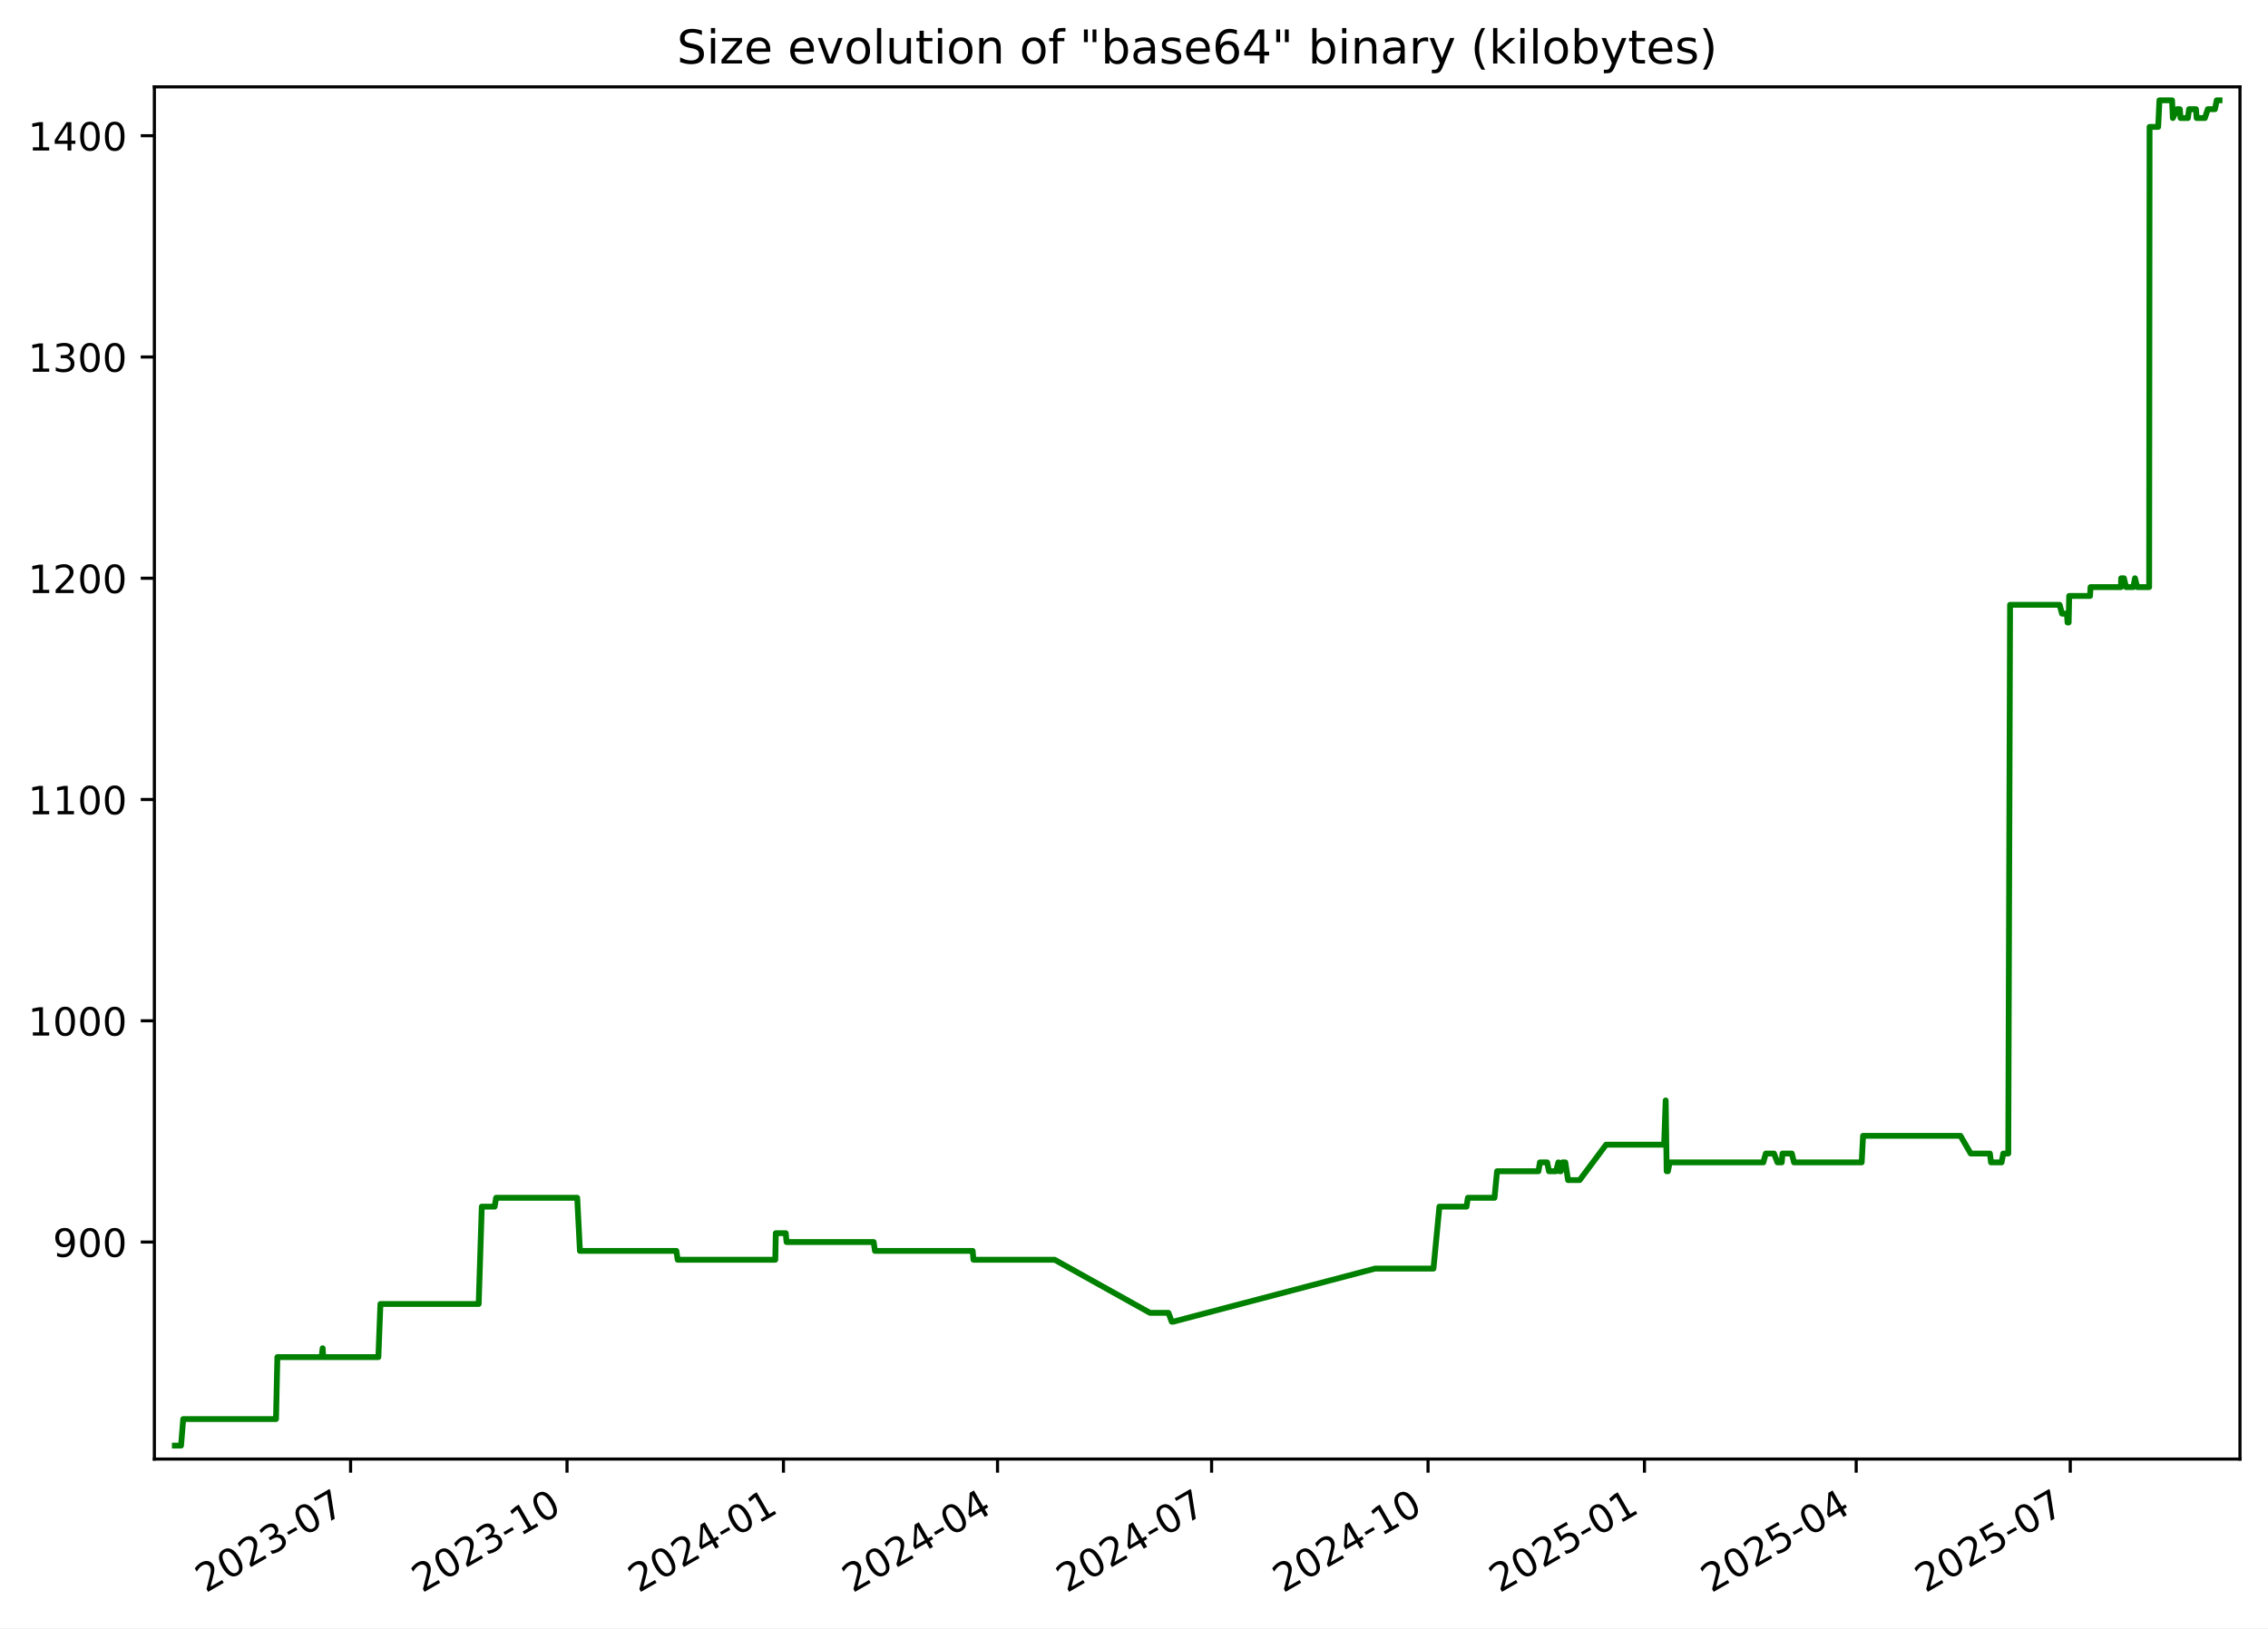
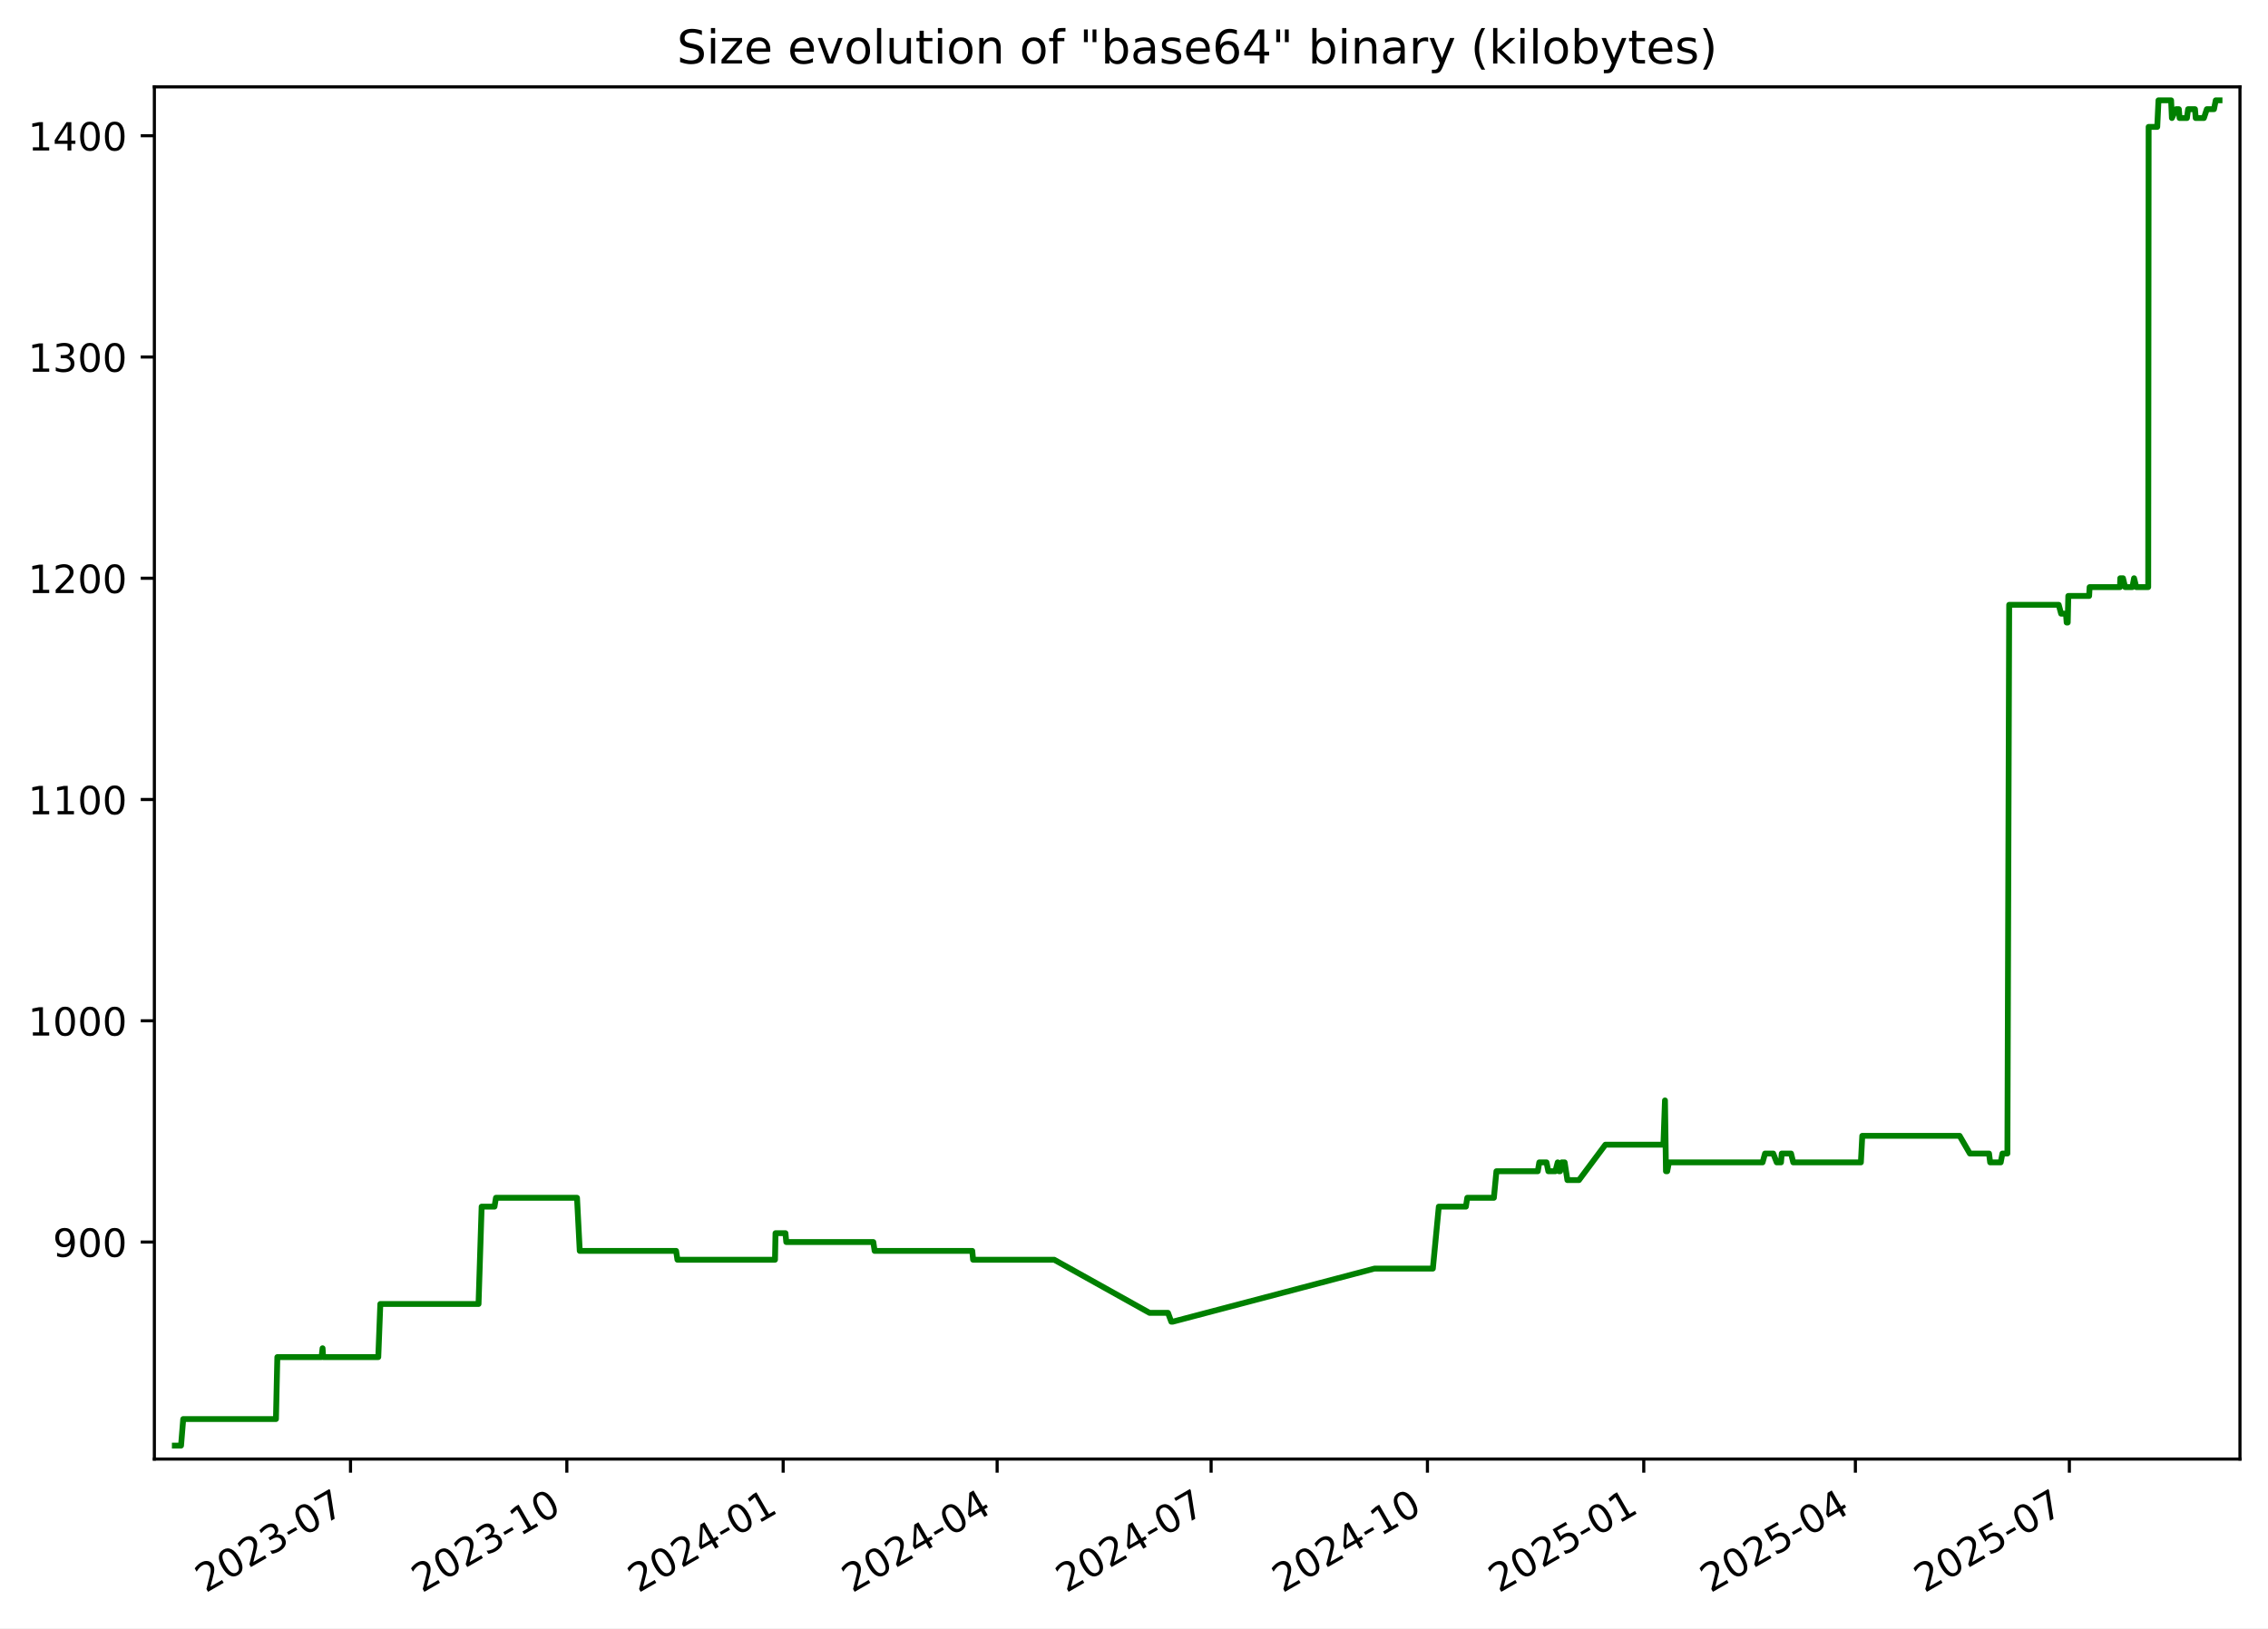
<svg xmlns="http://www.w3.org/2000/svg" xmlns:xlink="http://www.w3.org/1999/xlink" width="582.53pt" height="418.303pt" viewBox="0 0 582.53 418.303" version="1.1">
  <defs>
    <style type="text/css">*{stroke-linejoin: round; stroke-linecap: butt}</style>
  </defs>
  <g id="figure_1">
    <g id="patch_1">
      <path d="M -0 418.303  L 582.53 418.303  L 582.53 0  L -0 0  z " style="fill: #ffffff" />
    </g>
    <g id="axes_1">
      <g id="patch_2">
        <path d="M 39.65 374.83  L 575.33 374.83  L 575.33 22.318  L 39.65 22.318  z " style="fill: #ffffff" />
      </g>
      <g id="matplotlib.axis_1">
        <g id="xtick_1">
          <g id="line2d_1">
            <defs>
-               <path id="m4a872cea35" d="M 0 0  L 0 3.5  " style="stroke: #000000; stroke-width: 0.8" />
+               <path id="m2e8bf96d2a" d="M 0 0  L 0 3.5  " style="stroke: #000000; stroke-width: 0.8" />
            </defs>
            <g>
-               <use xlink:href="#m4a872cea35" x="90.05" y="374.83" style="stroke: #000000; stroke-width: 0.8" />
+               <use xlink:href="#m2e8bf96d2a" x="90.029" y="374.83" style="stroke: #000000; stroke-width: 0.8" />
            </g>
          </g>
          <g id="text_1">
-             <g transform="translate(52.82531 409.302) rotate(-30) scale(0.1 -0.1)">
+             <g transform="translate(52.80379 409.302) rotate(-30) scale(0.1 -0.1)">
              <defs>
                <path id="DejaVuSans-32" d="M 1228 531  L 3431 531  L 3431 0  L 469 0  L 469 531  Q 828 903 1448 1529  Q 2069 2156 2228 2338  Q 2531 2678 2651 2914  Q 2772 3150 2772 3378  Q 2772 3750 2511 3984  Q 2250 4219 1831 4219  Q 1534 4219 1204 4116  Q 875 4013 500 3803  L 500 4441  Q 881 4594 1212 4672  Q 1544 4750 1819 4750  Q 2544 4750 2975 4387  Q 3406 4025 3406 3419  Q 3406 3131 3298 2873  Q 3191 2616 2906 2266  Q 2828 2175 2409 1742  Q 1991 1309 1228 531  z " transform="scale(0.015625)" />
                <path id="DejaVuSans-30" d="M 2034 4250  Q 1547 4250 1301 3770  Q 1056 3291 1056 2328  Q 1056 1369 1301 889  Q 1547 409 2034 409  Q 2525 409 2770 889  Q 3016 1369 3016 2328  Q 3016 3291 2770 3770  Q 2525 4250 2034 4250  z M 2034 4750  Q 2819 4750 3233 4129  Q 3647 3509 3647 2328  Q 3647 1150 3233 529  Q 2819 -91 2034 -91  Q 1250 -91 836 529  Q 422 1150 422 2328  Q 422 3509 836 4129  Q 1250 4750 2034 4750  z " transform="scale(0.015625)" />
                <path id="DejaVuSans-33" d="M 2597 2516  Q 3050 2419 3304 2112  Q 3559 1806 3559 1356  Q 3559 666 3084 287  Q 2609 -91 1734 -91  Q 1441 -91 1130 -33  Q 819 25 488 141  L 488 750  Q 750 597 1062 519  Q 1375 441 1716 441  Q 2309 441 2620 675  Q 2931 909 2931 1356  Q 2931 1769 2642 2001  Q 2353 2234 1838 2234  L 1294 2234  L 1294 2753  L 1863 2753  Q 2328 2753 2575 2939  Q 2822 3125 2822 3475  Q 2822 3834 2567 4026  Q 2313 4219 1838 4219  Q 1578 4219 1281 4162  Q 984 4106 628 3988  L 628 4550  Q 988 4650 1302 4700  Q 1616 4750 1894 4750  Q 2613 4750 3031 4423  Q 3450 4097 3450 3541  Q 3450 3153 3228 2886  Q 3006 2619 2597 2516  z " transform="scale(0.015625)" />
                <path id="DejaVuSans-2d" d="M 313 2009  L 1997 2009  L 1997 1497  L 313 1497  L 313 2009  z " transform="scale(0.015625)" />
                <path id="DejaVuSans-37" d="M 525 4666  L 3525 4666  L 3525 4397  L 1831 0  L 1172 0  L 2766 4134  L 525 4134  L 525 4666  z " transform="scale(0.015625)" />
              </defs>
              <use xlink:href="#DejaVuSans-32" />
              <use xlink:href="#DejaVuSans-30" x="63.623" />
              <use xlink:href="#DejaVuSans-32" x="127.246" />
              <use xlink:href="#DejaVuSans-33" x="190.869" />
              <use xlink:href="#DejaVuSans-2d" x="254.492" />
              <use xlink:href="#DejaVuSans-30" x="290.576" />
              <use xlink:href="#DejaVuSans-37" x="354.199" />
            </g>
          </g>
        </g>
        <g id="xtick_2">
          <g id="line2d_2">
            <g>
-               <use xlink:href="#m4a872cea35" x="145.639" y="374.83" style="stroke: #000000; stroke-width: 0.8" />
+               <use xlink:href="#m2e8bf96d2a" x="145.591" y="374.83" style="stroke: #000000; stroke-width: 0.8" />
            </g>
          </g>
          <g id="text_2">
-             <g transform="translate(108.4144 409.302) rotate(-30) scale(0.1 -0.1)">
+             <g transform="translate(108.3664 409.302) rotate(-30) scale(0.1 -0.1)">
              <defs>
                <path id="DejaVuSans-31" d="M 794 531  L 1825 531  L 1825 4091  L 703 3866  L 703 4441  L 1819 4666  L 2450 4666  L 2450 531  L 3481 531  L 3481 0  L 794 0  L 794 531  z " transform="scale(0.015625)" />
              </defs>
              <use xlink:href="#DejaVuSans-32" />
              <use xlink:href="#DejaVuSans-30" x="63.623" />
              <use xlink:href="#DejaVuSans-32" x="127.246" />
              <use xlink:href="#DejaVuSans-33" x="190.869" />
              <use xlink:href="#DejaVuSans-2d" x="254.492" />
              <use xlink:href="#DejaVuSans-31" x="290.576" />
              <use xlink:href="#DejaVuSans-30" x="354.199" />
            </g>
          </g>
        </g>
        <g id="xtick_3">
          <g id="line2d_3">
            <g>
-               <use xlink:href="#m4a872cea35" x="201.228" y="374.83" style="stroke: #000000; stroke-width: 0.8" />
+               <use xlink:href="#m2e8bf96d2a" x="201.154" y="374.83" style="stroke: #000000; stroke-width: 0.8" />
            </g>
          </g>
          <g id="text_3">
-             <g transform="translate(164.0035 409.302) rotate(-30) scale(0.1 -0.1)">
+             <g transform="translate(163.929 409.302) rotate(-30) scale(0.1 -0.1)">
              <defs>
                <path id="DejaVuSans-34" d="M 2419 4116  L 825 1625  L 2419 1625  L 2419 4116  z M 2253 4666  L 3047 4666  L 3047 1625  L 3713 1625  L 3713 1100  L 3047 1100  L 3047 0  L 2419 0  L 2419 1100  L 313 1100  L 313 1709  L 2253 4666  z " transform="scale(0.015625)" />
              </defs>
              <use xlink:href="#DejaVuSans-32" />
              <use xlink:href="#DejaVuSans-30" x="63.623" />
              <use xlink:href="#DejaVuSans-32" x="127.246" />
              <use xlink:href="#DejaVuSans-34" x="190.869" />
              <use xlink:href="#DejaVuSans-2d" x="254.492" />
              <use xlink:href="#DejaVuSans-30" x="290.576" />
              <use xlink:href="#DejaVuSans-31" x="354.199" />
            </g>
          </g>
        </g>
        <g id="xtick_4">
          <g id="line2d_4">
            <g>
-               <use xlink:href="#m4a872cea35" x="256.213" y="374.83" style="stroke: #000000; stroke-width: 0.8" />
+               <use xlink:href="#m2e8bf96d2a" x="256.112" y="374.83" style="stroke: #000000; stroke-width: 0.8" />
            </g>
          </g>
          <g id="text_4">
-             <g transform="translate(218.9884 409.302) rotate(-30) scale(0.1 -0.1)">
+             <g transform="translate(218.8877 409.302) rotate(-30) scale(0.1 -0.1)">
              <use xlink:href="#DejaVuSans-32" />
              <use xlink:href="#DejaVuSans-30" x="63.623" />
              <use xlink:href="#DejaVuSans-32" x="127.246" />
              <use xlink:href="#DejaVuSans-34" x="190.869" />
              <use xlink:href="#DejaVuSans-2d" x="254.492" />
              <use xlink:href="#DejaVuSans-30" x="290.576" />
              <use xlink:href="#DejaVuSans-34" x="354.199" />
            </g>
          </g>
        </g>
        <g id="xtick_5">
          <g id="line2d_5">
            <g>
-               <use xlink:href="#m4a872cea35" x="311.198" y="374.83" style="stroke: #000000; stroke-width: 0.8" />
+               <use xlink:href="#m2e8bf96d2a" x="311.071" y="374.83" style="stroke: #000000; stroke-width: 0.8" />
            </g>
          </g>
          <g id="text_5">
-             <g transform="translate(273.9733 409.302) rotate(-30) scale(0.1 -0.1)">
+             <g transform="translate(273.8463 409.302) rotate(-30) scale(0.1 -0.1)">
              <use xlink:href="#DejaVuSans-32" />
              <use xlink:href="#DejaVuSans-30" x="63.623" />
              <use xlink:href="#DejaVuSans-32" x="127.246" />
              <use xlink:href="#DejaVuSans-34" x="190.869" />
              <use xlink:href="#DejaVuSans-2d" x="254.492" />
              <use xlink:href="#DejaVuSans-30" x="290.576" />
              <use xlink:href="#DejaVuSans-37" x="354.199" />
            </g>
          </g>
        </g>
        <g id="xtick_6">
          <g id="line2d_6">
            <g>
-               <use xlink:href="#m4a872cea35" x="366.787" y="374.83" style="stroke: #000000; stroke-width: 0.8" />
+               <use xlink:href="#m2e8bf96d2a" x="366.634" y="374.83" style="stroke: #000000; stroke-width: 0.8" />
            </g>
          </g>
          <g id="text_6">
-             <g transform="translate(329.5624 409.302) rotate(-30) scale(0.1 -0.1)">
+             <g transform="translate(329.4089 409.302) rotate(-30) scale(0.1 -0.1)">
              <use xlink:href="#DejaVuSans-32" />
              <use xlink:href="#DejaVuSans-30" x="63.623" />
              <use xlink:href="#DejaVuSans-32" x="127.246" />
              <use xlink:href="#DejaVuSans-34" x="190.869" />
              <use xlink:href="#DejaVuSans-2d" x="254.492" />
              <use xlink:href="#DejaVuSans-31" x="290.576" />
              <use xlink:href="#DejaVuSans-30" x="354.199" />
            </g>
          </g>
        </g>
        <g id="xtick_7">
          <g id="line2d_7">
            <g>
-               <use xlink:href="#m4a872cea35" x="422.376" y="374.83" style="stroke: #000000; stroke-width: 0.8" />
+               <use xlink:href="#m2e8bf96d2a" x="422.196" y="374.83" style="stroke: #000000; stroke-width: 0.8" />
            </g>
          </g>
          <g id="text_7">
-             <g transform="translate(385.1515 409.302) rotate(-30) scale(0.1 -0.1)">
+             <g transform="translate(384.9715 409.302) rotate(-30) scale(0.1 -0.1)">
              <defs>
                <path id="DejaVuSans-35" d="M 691 4666  L 3169 4666  L 3169 4134  L 1269 4134  L 1269 2991  Q 1406 3038 1543 3061  Q 1681 3084 1819 3084  Q 2600 3084 3056 2656  Q 3513 2228 3513 1497  Q 3513 744 3044 326  Q 2575 -91 1722 -91  Q 1428 -91 1123 -41  Q 819 9 494 109  L 494 744  Q 775 591 1075 516  Q 1375 441 1709 441  Q 2250 441 2565 725  Q 2881 1009 2881 1497  Q 2881 1984 2565 2268  Q 2250 2553 1709 2553  Q 1456 2553 1204 2497  Q 953 2441 691 2322  L 691 4666  z " transform="scale(0.015625)" />
              </defs>
              <use xlink:href="#DejaVuSans-32" />
              <use xlink:href="#DejaVuSans-30" x="63.623" />
              <use xlink:href="#DejaVuSans-32" x="127.246" />
              <use xlink:href="#DejaVuSans-35" x="190.869" />
              <use xlink:href="#DejaVuSans-2d" x="254.492" />
              <use xlink:href="#DejaVuSans-30" x="290.576" />
              <use xlink:href="#DejaVuSans-31" x="354.199" />
            </g>
          </g>
        </g>
        <g id="xtick_8">
          <g id="line2d_8">
            <g>
-               <use xlink:href="#m4a872cea35" x="476.757" y="374.83" style="stroke: #000000; stroke-width: 0.8" />
+               <use xlink:href="#m2e8bf96d2a" x="476.551" y="374.83" style="stroke: #000000; stroke-width: 0.8" />
            </g>
          </g>
          <g id="text_8">
-             <g transform="translate(439.5321 409.302) rotate(-30) scale(0.1 -0.1)">
+             <g transform="translate(439.3262 409.302) rotate(-30) scale(0.1 -0.1)">
              <use xlink:href="#DejaVuSans-32" />
              <use xlink:href="#DejaVuSans-30" x="63.623" />
              <use xlink:href="#DejaVuSans-32" x="127.246" />
              <use xlink:href="#DejaVuSans-35" x="190.869" />
              <use xlink:href="#DejaVuSans-2d" x="254.492" />
              <use xlink:href="#DejaVuSans-30" x="290.576" />
              <use xlink:href="#DejaVuSans-34" x="354.199" />
            </g>
          </g>
        </g>
        <g id="xtick_9">
          <g id="line2d_9">
            <g>
-               <use xlink:href="#m4a872cea35" x="531.742" y="374.83" style="stroke: #000000; stroke-width: 0.8" />
+               <use xlink:href="#m2e8bf96d2a" x="531.51" y="374.83" style="stroke: #000000; stroke-width: 0.8" />
            </g>
          </g>
          <g id="text_9">
-             <g transform="translate(494.517 409.302) rotate(-30) scale(0.1 -0.1)">
+             <g transform="translate(494.2849 409.302) rotate(-30) scale(0.1 -0.1)">
              <use xlink:href="#DejaVuSans-32" />
              <use xlink:href="#DejaVuSans-30" x="63.623" />
              <use xlink:href="#DejaVuSans-32" x="127.246" />
              <use xlink:href="#DejaVuSans-35" x="190.869" />
              <use xlink:href="#DejaVuSans-2d" x="254.492" />
              <use xlink:href="#DejaVuSans-30" x="290.576" />
              <use xlink:href="#DejaVuSans-37" x="354.199" />
            </g>
          </g>
        </g>
      </g>
      <g id="matplotlib.axis_2">
        <g id="ytick_1">
          <g id="line2d_10">
            <defs>
-               <path id="m829045a0bd" d="M 0 0  L -3.5 0  " style="stroke: #000000; stroke-width: 0.8" />
+               <path id="mb321a6b1e8" d="M 0 0  L -3.5 0  " style="stroke: #000000; stroke-width: 0.8" />
            </defs>
            <g>
-               <use xlink:href="#m829045a0bd" x="39.65" y="319.079" style="stroke: #000000; stroke-width: 0.8" />
+               <use xlink:href="#mb321a6b1e8" x="39.65" y="319.079" style="stroke: #000000; stroke-width: 0.8" />
            </g>
          </g>
          <g id="text_10">
            <g transform="translate(13.5625 322.8786) scale(0.1 -0.1)">
              <defs>
                <path id="DejaVuSans-39" d="M 703 97  L 703 672  Q 941 559 1184 500  Q 1428 441 1663 441  Q 2288 441 2617 861  Q 2947 1281 2994 2138  Q 2813 1869 2534 1725  Q 2256 1581 1919 1581  Q 1219 1581 811 2004  Q 403 2428 403 3163  Q 403 3881 828 4315  Q 1253 4750 1959 4750  Q 2769 4750 3195 4129  Q 3622 3509 3622 2328  Q 3622 1225 3098 567  Q 2575 -91 1691 -91  Q 1453 -91 1209 -44  Q 966 3 703 97  z M 1959 2075  Q 2384 2075 2632 2365  Q 2881 2656 2881 3163  Q 2881 3666 2632 3958  Q 2384 4250 1959 4250  Q 1534 4250 1286 3958  Q 1038 3666 1038 3163  Q 1038 2656 1286 2365  Q 1534 2075 1959 2075  z " transform="scale(0.015625)" />
              </defs>
              <use xlink:href="#DejaVuSans-39" />
              <use xlink:href="#DejaVuSans-30" x="63.623" />
              <use xlink:href="#DejaVuSans-30" x="127.246" />
            </g>
          </g>
        </g>
        <g id="ytick_2">
          <g id="line2d_11">
            <g>
-               <use xlink:href="#m829045a0bd" x="39.65" y="262.237" style="stroke: #000000; stroke-width: 0.8" />
+               <use xlink:href="#mb321a6b1e8" x="39.65" y="262.237" style="stroke: #000000; stroke-width: 0.8" />
            </g>
          </g>
          <g id="text_11">
            <g transform="translate(7.2 266.0365) scale(0.1 -0.1)">
              <use xlink:href="#DejaVuSans-31" />
              <use xlink:href="#DejaVuSans-30" x="63.623" />
              <use xlink:href="#DejaVuSans-30" x="127.246" />
              <use xlink:href="#DejaVuSans-30" x="190.869" />
            </g>
          </g>
        </g>
        <g id="ytick_3">
          <g id="line2d_12">
            <g>
-               <use xlink:href="#m829045a0bd" x="39.65" y="205.395" style="stroke: #000000; stroke-width: 0.8" />
+               <use xlink:href="#mb321a6b1e8" x="39.65" y="205.395" style="stroke: #000000; stroke-width: 0.8" />
            </g>
          </g>
          <g id="text_12">
            <g transform="translate(7.2 209.1944) scale(0.1 -0.1)">
              <use xlink:href="#DejaVuSans-31" />
              <use xlink:href="#DejaVuSans-31" x="63.623" />
              <use xlink:href="#DejaVuSans-30" x="127.246" />
              <use xlink:href="#DejaVuSans-30" x="190.869" />
            </g>
          </g>
        </g>
        <g id="ytick_4">
          <g id="line2d_13">
            <g>
-               <use xlink:href="#m829045a0bd" x="39.65" y="148.553" style="stroke: #000000; stroke-width: 0.8" />
+               <use xlink:href="#mb321a6b1e8" x="39.65" y="148.553" style="stroke: #000000; stroke-width: 0.8" />
            </g>
          </g>
          <g id="text_13">
            <g transform="translate(7.2 152.3523) scale(0.1 -0.1)">
              <use xlink:href="#DejaVuSans-31" />
              <use xlink:href="#DejaVuSans-32" x="63.623" />
              <use xlink:href="#DejaVuSans-30" x="127.246" />
              <use xlink:href="#DejaVuSans-30" x="190.869" />
            </g>
          </g>
        </g>
        <g id="ytick_5">
          <g id="line2d_14">
            <g>
-               <use xlink:href="#m829045a0bd" x="39.65" y="91.711" style="stroke: #000000; stroke-width: 0.8" />
+               <use xlink:href="#mb321a6b1e8" x="39.65" y="91.711" style="stroke: #000000; stroke-width: 0.8" />
            </g>
          </g>
          <g id="text_14">
            <g transform="translate(7.2 95.51019) scale(0.1 -0.1)">
              <use xlink:href="#DejaVuSans-31" />
              <use xlink:href="#DejaVuSans-33" x="63.623" />
              <use xlink:href="#DejaVuSans-30" x="127.246" />
              <use xlink:href="#DejaVuSans-30" x="190.869" />
            </g>
          </g>
        </g>
        <g id="ytick_6">
          <g id="line2d_15">
            <g>
-               <use xlink:href="#m829045a0bd" x="39.65" y="34.869" style="stroke: #000000; stroke-width: 0.8" />
+               <use xlink:href="#mb321a6b1e8" x="39.65" y="34.869" style="stroke: #000000; stroke-width: 0.8" />
            </g>
          </g>
          <g id="text_15">
            <g transform="translate(7.2 38.66808) scale(0.1 -0.1)">
              <use xlink:href="#DejaVuSans-31" />
              <use xlink:href="#DejaVuSans-34" x="63.623" />
              <use xlink:href="#DejaVuSans-30" x="127.246" />
              <use xlink:href="#DejaVuSans-30" x="190.869" />
            </g>
          </g>
        </g>
      </g>
      <g id="line2d_16">
-         <path d="M 44.902 371.374  L 46.501 371.374  L 47.061 364.553  L 70.892 364.553  L 71.245 348.637  L 82.613 348.637  L 82.87 346.364  L 83.023 348.637  L 97.186 348.637  L 97.712 334.995  L 122.949 334.995  L 123.745 309.985  L 127.047 309.985  L 127.425 307.711  L 148.256 307.711  L 148.956 321.353  L 173.717 321.353  L 174.063 323.627  L 199.132 323.627  L 199.262 316.806  L 201.818 316.806  L 202.027 319.079  L 224.392 319.079  L 224.731 321.353  L 249.82 321.353  L 250.035 323.627  L 270.885 323.627  L 295.374 337.269  L 300.114 337.269  L 300.965 339.543  L 301.333 339.543  L 353.183 325.9  L 368.18 325.9  L 369.709 309.985  L 376.67 309.985  L 377.022 307.711  L 383.862 307.711  L 384.515 300.89  L 395.143 300.89  L 395.531 298.616  L 397.386 298.616  L 397.852 300.89  L 399.665 300.89  L 400.261 298.616  L 400.603 300.89  L 400.885 300.89  L 401.287 298.616  L 402.045 298.616  L 402.754 303.164  L 405.729 303.164  L 412.516 294.069  L 427.425 294.069  L 427.828 282.7  L 428.081 300.89  L 428.402 300.89  L 428.848 298.616  L 452.907 298.616  L 453.542 296.343  L 455.647 296.343  L 456.54 298.616  L 457.641 298.616  L 457.831 296.343  L 460.224 296.343  L 460.792 298.616  L 478.17 298.616  L 478.526 291.795  L 503.538 291.795  L 506.178 296.343  L 511.101 296.343  L 511.391 298.616  L 514.101 298.616  L 514.538 296.343  L 515.821 296.343  L 516.28 155.374  L 529.006 155.374  L 529.623 157.648  L 530.877 157.648  L 531.045 159.921  L 531.326 159.921  L 531.468 153.1  L 536.824 153.1  L 536.945 150.827  L 544.763 150.827  L 544.82 148.553  L 545.525 148.553  L 546.067 150.827  L 547.94 150.827  L 548.367 148.553  L 548.937 150.827  L 552.006 150.827  L 552.114 32.595  L 554.326 32.595  L 554.645 25.774  L 557.887 25.774  L 558.093 30.321  L 559.173 28.048  L 559.876 28.048  L 560.062 30.321  L 561.953 30.321  L 562.253 28.048  L 564.023 28.048  L 564.209 30.321  L 566.318 30.321  L 567.072 28.048  L 568.904 28.048  L 569.361 25.774  L 570.078 25.774  L 570.078 25.774  " clip-path="url(#pa0d167bb8d)" style="fill: none; stroke: #008000; stroke-width: 1.5; stroke-linecap: square" />
+         <path d="M 44.902 371.374  L 46.501 371.374  L 47.06 364.553  L 70.879 364.553  L 71.233 348.637  L 82.595 348.637  L 82.852 346.364  L 83.004 348.637  L 97.161 348.637  L 97.687 334.995  L 122.912 334.995  L 123.708 309.985  L 127.008 309.985  L 127.386 307.711  L 148.206 307.711  L 148.907 321.353  L 173.656 321.353  L 174.001 323.627  L 199.058 323.627  L 199.188 316.806  L 201.743 316.806  L 201.952 319.079  L 224.306 319.079  L 224.645 321.353  L 249.722 321.353  L 249.937 323.627  L 270.777 323.627  L 295.255 337.269  L 299.992 337.269  L 300.843 339.543  L 301.211 339.543  L 353.036 325.9  L 368.026 325.9  L 369.555 309.985  L 376.512 309.985  L 376.864 307.711  L 383.7 307.711  L 384.353 300.89  L 394.976 300.89  L 395.364 298.616  L 397.218 298.616  L 397.684 300.89  L 399.496 300.89  L 400.091 298.616  L 400.433 300.89  L 400.715 300.89  L 401.117 298.616  L 401.875 298.616  L 402.584 303.164  L 405.557 303.164  L 412.341 294.069  L 427.243 294.069  L 427.645 282.7  L 427.899 300.89  L 428.219 300.89  L 428.665 298.616  L 452.712 298.616  L 453.347 296.343  L 455.451 296.343  L 456.344 298.616  L 457.445 298.616  L 457.634 296.343  L 460.026 296.343  L 460.594 298.616  L 477.964 298.616  L 478.319 291.795  L 503.319 291.795  L 505.958 296.343  L 510.878 296.343  L 511.169 298.616  L 513.877 298.616  L 514.314 296.343  L 515.596 296.343  L 516.055 155.374  L 528.775 155.374  L 529.392 157.648  L 530.645 157.648  L 530.814 159.921  L 531.094 159.921  L 531.236 153.1  L 536.59 153.1  L 536.711 150.827  L 544.525 150.827  L 544.582 148.553  L 545.287 148.553  L 545.828 150.827  L 547.7 150.827  L 548.127 148.553  L 548.697 150.827  L 551.764 150.827  L 551.872 32.595  L 554.084 32.595  L 554.402 25.774  L 557.642 25.774  L 557.849 30.321  L 558.927 28.048  L 559.63 28.048  L 559.817 30.321  L 561.706 30.321  L 562.006 28.048  L 563.775 28.048  L 563.962 30.321  L 566.069 30.321  L 566.823 28.048  L 568.654 28.048  L 569.111 25.774  L 570.078 25.774  L 570.078 25.774  " clip-path="url(#pbd5b035a71)" style="fill: none; stroke: #008000; stroke-width: 1.5; stroke-linecap: square" />
      </g>
      <g id="patch_3">
        <path d="M 39.65 374.83  L 39.65 22.318  " style="fill: none; stroke: #000000; stroke-width: 0.8; stroke-linejoin: miter; stroke-linecap: square" />
      </g>
      <g id="patch_4">
        <path d="M 575.33 374.83  L 575.33 22.318  " style="fill: none; stroke: #000000; stroke-width: 0.8; stroke-linejoin: miter; stroke-linecap: square" />
      </g>
      <g id="patch_5">
        <path d="M 39.65 374.83  L 575.33 374.83  " style="fill: none; stroke: #000000; stroke-width: 0.8; stroke-linejoin: miter; stroke-linecap: square" />
      </g>
      <g id="patch_6">
        <path d="M 39.65 22.318  L 575.33 22.318  " style="fill: none; stroke: #000000; stroke-width: 0.8; stroke-linejoin: miter; stroke-linecap: square" />
      </g>
      <g id="text_16">
        <g transform="translate(173.8559 16.31812) scale(0.12 -0.12)">
          <defs>
            <path id="DejaVuSans-53" d="M 3425 4513  L 3425 3897  Q 3066 4069 2747 4153  Q 2428 4238 2131 4238  Q 1616 4238 1336 4038  Q 1056 3838 1056 3469  Q 1056 3159 1242 3001  Q 1428 2844 1947 2747  L 2328 2669  Q 3034 2534 3370 2195  Q 3706 1856 3706 1288  Q 3706 609 3251 259  Q 2797 -91 1919 -91  Q 1588 -91 1214 -16  Q 841 59 441 206  L 441 856  Q 825 641 1194 531  Q 1563 422 1919 422  Q 2459 422 2753 634  Q 3047 847 3047 1241  Q 3047 1584 2836 1778  Q 2625 1972 2144 2069  L 1759 2144  Q 1053 2284 737 2584  Q 422 2884 422 3419  Q 422 4038 858 4394  Q 1294 4750 2059 4750  Q 2388 4750 2728 4690  Q 3069 4631 3425 4513  z " transform="scale(0.015625)" />
            <path id="DejaVuSans-69" d="M 603 3500  L 1178 3500  L 1178 0  L 603 0  L 603 3500  z M 603 4863  L 1178 4863  L 1178 4134  L 603 4134  L 603 4863  z " transform="scale(0.015625)" />
            <path id="DejaVuSans-7a" d="M 353 3500  L 3084 3500  L 3084 2975  L 922 459  L 3084 459  L 3084 0  L 275 0  L 275 525  L 2438 3041  L 353 3041  L 353 3500  z " transform="scale(0.015625)" />
            <path id="DejaVuSans-65" d="M 3597 1894  L 3597 1613  L 953 1613  Q 991 1019 1311 708  Q 1631 397 2203 397  Q 2534 397 2845 478  Q 3156 559 3463 722  L 3463 178  Q 3153 47 2828 -22  Q 2503 -91 2169 -91  Q 1331 -91 842 396  Q 353 884 353 1716  Q 353 2575 817 3079  Q 1281 3584 2069 3584  Q 2775 3584 3186 3129  Q 3597 2675 3597 1894  z M 3022 2063  Q 3016 2534 2758 2815  Q 2500 3097 2075 3097  Q 1594 3097 1305 2825  Q 1016 2553 972 2059  L 3022 2063  z " transform="scale(0.015625)" />
            <path id="DejaVuSans-20" transform="scale(0.015625)" />
            <path id="DejaVuSans-76" d="M 191 3500  L 800 3500  L 1894 563  L 2988 3500  L 3597 3500  L 2284 0  L 1503 0  L 191 3500  z " transform="scale(0.015625)" />
            <path id="DejaVuSans-6f" d="M 1959 3097  Q 1497 3097 1228 2736  Q 959 2375 959 1747  Q 959 1119 1226 758  Q 1494 397 1959 397  Q 2419 397 2687 759  Q 2956 1122 2956 1747  Q 2956 2369 2687 2733  Q 2419 3097 1959 3097  z M 1959 3584  Q 2709 3584 3137 3096  Q 3566 2609 3566 1747  Q 3566 888 3137 398  Q 2709 -91 1959 -91  Q 1206 -91 779 398  Q 353 888 353 1747  Q 353 2609 779 3096  Q 1206 3584 1959 3584  z " transform="scale(0.015625)" />
            <path id="DejaVuSans-6c" d="M 603 4863  L 1178 4863  L 1178 0  L 603 0  L 603 4863  z " transform="scale(0.015625)" />
            <path id="DejaVuSans-75" d="M 544 1381  L 544 3500  L 1119 3500  L 1119 1403  Q 1119 906 1312 657  Q 1506 409 1894 409  Q 2359 409 2629 706  Q 2900 1003 2900 1516  L 2900 3500  L 3475 3500  L 3475 0  L 2900 0  L 2900 538  Q 2691 219 2414 64  Q 2138 -91 1772 -91  Q 1169 -91 856 284  Q 544 659 544 1381  z M 1991 3584  L 1991 3584  z " transform="scale(0.015625)" />
            <path id="DejaVuSans-74" d="M 1172 4494  L 1172 3500  L 2356 3500  L 2356 3053  L 1172 3053  L 1172 1153  Q 1172 725 1289 603  Q 1406 481 1766 481  L 2356 481  L 2356 0  L 1766 0  Q 1100 0 847 248  Q 594 497 594 1153  L 594 3053  L 172 3053  L 172 3500  L 594 3500  L 594 4494  L 1172 4494  z " transform="scale(0.015625)" />
            <path id="DejaVuSans-6e" d="M 3513 2113  L 3513 0  L 2938 0  L 2938 2094  Q 2938 2591 2744 2837  Q 2550 3084 2163 3084  Q 1697 3084 1428 2787  Q 1159 2491 1159 1978  L 1159 0  L 581 0  L 581 3500  L 1159 3500  L 1159 2956  Q 1366 3272 1645 3428  Q 1925 3584 2291 3584  Q 2894 3584 3203 3211  Q 3513 2838 3513 2113  z " transform="scale(0.015625)" />
            <path id="DejaVuSans-66" d="M 2375 4863  L 2375 4384  L 1825 4384  Q 1516 4384 1395 4259  Q 1275 4134 1275 3809  L 1275 3500  L 2222 3500  L 2222 3053  L 1275 3053  L 1275 0  L 697 0  L 697 3053  L 147 3053  L 147 3500  L 697 3500  L 697 3744  Q 697 4328 969 4595  Q 1241 4863 1831 4863  L 2375 4863  z " transform="scale(0.015625)" />
            <path id="DejaVuSans-22" d="M 1147 4666  L 1147 2931  L 616 2931  L 616 4666  L 1147 4666  z M 2328 4666  L 2328 2931  L 1797 2931  L 1797 4666  L 2328 4666  z " transform="scale(0.015625)" />
            <path id="DejaVuSans-62" d="M 3116 1747  Q 3116 2381 2855 2742  Q 2594 3103 2138 3103  Q 1681 3103 1420 2742  Q 1159 2381 1159 1747  Q 1159 1113 1420 752  Q 1681 391 2138 391  Q 2594 391 2855 752  Q 3116 1113 3116 1747  z M 1159 2969  Q 1341 3281 1617 3432  Q 1894 3584 2278 3584  Q 2916 3584 3314 3078  Q 3713 2572 3713 1747  Q 3713 922 3314 415  Q 2916 -91 2278 -91  Q 1894 -91 1617 61  Q 1341 213 1159 525  L 1159 0  L 581 0  L 581 4863  L 1159 4863  L 1159 2969  z " transform="scale(0.015625)" />
            <path id="DejaVuSans-61" d="M 2194 1759  Q 1497 1759 1228 1600  Q 959 1441 959 1056  Q 959 750 1161 570  Q 1363 391 1709 391  Q 2188 391 2477 730  Q 2766 1069 2766 1631  L 2766 1759  L 2194 1759  z M 3341 1997  L 3341 0  L 2766 0  L 2766 531  Q 2569 213 2275 61  Q 1981 -91 1556 -91  Q 1019 -91 701 211  Q 384 513 384 1019  Q 384 1609 779 1909  Q 1175 2209 1959 2209  L 2766 2209  L 2766 2266  Q 2766 2663 2505 2880  Q 2244 3097 1772 3097  Q 1472 3097 1187 3025  Q 903 2953 641 2809  L 641 3341  Q 956 3463 1253 3523  Q 1550 3584 1831 3584  Q 2591 3584 2966 3190  Q 3341 2797 3341 1997  z " transform="scale(0.015625)" />
            <path id="DejaVuSans-73" d="M 2834 3397  L 2834 2853  Q 2591 2978 2328 3040  Q 2066 3103 1784 3103  Q 1356 3103 1142 2972  Q 928 2841 928 2578  Q 928 2378 1081 2264  Q 1234 2150 1697 2047  L 1894 2003  Q 2506 1872 2764 1633  Q 3022 1394 3022 966  Q 3022 478 2636 193  Q 2250 -91 1575 -91  Q 1294 -91 989 -36  Q 684 19 347 128  L 347 722  Q 666 556 975 473  Q 1284 391 1588 391  Q 1994 391 2212 530  Q 2431 669 2431 922  Q 2431 1156 2273 1281  Q 2116 1406 1581 1522  L 1381 1569  Q 847 1681 609 1914  Q 372 2147 372 2553  Q 372 3047 722 3315  Q 1072 3584 1716 3584  Q 2034 3584 2315 3537  Q 2597 3491 2834 3397  z " transform="scale(0.015625)" />
            <path id="DejaVuSans-36" d="M 2113 2584  Q 1688 2584 1439 2293  Q 1191 2003 1191 1497  Q 1191 994 1439 701  Q 1688 409 2113 409  Q 2538 409 2786 701  Q 3034 994 3034 1497  Q 3034 2003 2786 2293  Q 2538 2584 2113 2584  z M 3366 4563  L 3366 3988  Q 3128 4100 2886 4159  Q 2644 4219 2406 4219  Q 1781 4219 1451 3797  Q 1122 3375 1075 2522  Q 1259 2794 1537 2939  Q 1816 3084 2150 3084  Q 2853 3084 3261 2657  Q 3669 2231 3669 1497  Q 3669 778 3244 343  Q 2819 -91 2113 -91  Q 1303 -91 875 529  Q 447 1150 447 2328  Q 447 3434 972 4092  Q 1497 4750 2381 4750  Q 2619 4750 2861 4703  Q 3103 4656 3366 4563  z " transform="scale(0.015625)" />
            <path id="DejaVuSans-72" d="M 2631 2963  Q 2534 3019 2420 3045  Q 2306 3072 2169 3072  Q 1681 3072 1420 2755  Q 1159 2438 1159 1844  L 1159 0  L 581 0  L 581 3500  L 1159 3500  L 1159 2956  Q 1341 3275 1631 3429  Q 1922 3584 2338 3584  Q 2397 3584 2469 3576  Q 2541 3569 2628 3553  L 2631 2963  z " transform="scale(0.015625)" />
            <path id="DejaVuSans-79" d="M 2059 -325  Q 1816 -950 1584 -1140  Q 1353 -1331 966 -1331  L 506 -1331  L 506 -850  L 844 -850  Q 1081 -850 1212 -737  Q 1344 -625 1503 -206  L 1606 56  L 191 3500  L 800 3500  L 1894 763  L 2988 3500  L 3597 3500  L 2059 -325  z " transform="scale(0.015625)" />
            <path id="DejaVuSans-28" d="M 1984 4856  Q 1566 4138 1362 3434  Q 1159 2731 1159 2009  Q 1159 1288 1364 580  Q 1569 -128 1984 -844  L 1484 -844  Q 1016 -109 783 600  Q 550 1309 550 2009  Q 550 2706 781 3412  Q 1013 4119 1484 4856  L 1984 4856  z " transform="scale(0.015625)" />
            <path id="DejaVuSans-6b" d="M 581 4863  L 1159 4863  L 1159 1991  L 2875 3500  L 3609 3500  L 1753 1863  L 3688 0  L 2938 0  L 1159 1709  L 1159 0  L 581 0  L 581 4863  z " transform="scale(0.015625)" />
            <path id="DejaVuSans-29" d="M 513 4856  L 1013 4856  Q 1481 4119 1714 3412  Q 1947 2706 1947 2009  Q 1947 1309 1714 600  Q 1481 -109 1013 -844  L 513 -844  Q 928 -128 1133 580  Q 1338 1288 1338 2009  Q 1338 2731 1133 3434  Q 928 4138 513 4856  z " transform="scale(0.015625)" />
          </defs>
          <use xlink:href="#DejaVuSans-53" />
          <use xlink:href="#DejaVuSans-69" x="63.477" />
          <use xlink:href="#DejaVuSans-7a" x="91.26" />
          <use xlink:href="#DejaVuSans-65" x="143.75" />
          <use xlink:href="#DejaVuSans-20" x="205.273" />
          <use xlink:href="#DejaVuSans-65" x="237.061" />
          <use xlink:href="#DejaVuSans-76" x="298.584" />
          <use xlink:href="#DejaVuSans-6f" x="357.764" />
          <use xlink:href="#DejaVuSans-6c" x="418.945" />
          <use xlink:href="#DejaVuSans-75" x="446.729" />
          <use xlink:href="#DejaVuSans-74" x="510.107" />
          <use xlink:href="#DejaVuSans-69" x="549.316" />
          <use xlink:href="#DejaVuSans-6f" x="577.1" />
          <use xlink:href="#DejaVuSans-6e" x="638.281" />
          <use xlink:href="#DejaVuSans-20" x="701.66" />
          <use xlink:href="#DejaVuSans-6f" x="733.447" />
          <use xlink:href="#DejaVuSans-66" x="794.629" />
          <use xlink:href="#DejaVuSans-20" x="829.834" />
          <use xlink:href="#DejaVuSans-22" x="861.621" />
          <use xlink:href="#DejaVuSans-62" x="907.617" />
          <use xlink:href="#DejaVuSans-61" x="971.094" />
          <use xlink:href="#DejaVuSans-73" x="1032.373" />
          <use xlink:href="#DejaVuSans-65" x="1084.473" />
          <use xlink:href="#DejaVuSans-36" x="1145.996" />
          <use xlink:href="#DejaVuSans-34" x="1209.619" />
          <use xlink:href="#DejaVuSans-22" x="1273.242" />
          <use xlink:href="#DejaVuSans-20" x="1319.238" />
          <use xlink:href="#DejaVuSans-62" x="1351.025" />
          <use xlink:href="#DejaVuSans-69" x="1414.502" />
          <use xlink:href="#DejaVuSans-6e" x="1442.285" />
          <use xlink:href="#DejaVuSans-61" x="1505.664" />
          <use xlink:href="#DejaVuSans-72" x="1566.943" />
          <use xlink:href="#DejaVuSans-79" x="1608.057" />
          <use xlink:href="#DejaVuSans-20" x="1667.236" />
          <use xlink:href="#DejaVuSans-28" x="1699.023" />
          <use xlink:href="#DejaVuSans-6b" x="1738.037" />
          <use xlink:href="#DejaVuSans-69" x="1795.947" />
          <use xlink:href="#DejaVuSans-6c" x="1823.73" />
          <use xlink:href="#DejaVuSans-6f" x="1851.514" />
          <use xlink:href="#DejaVuSans-62" x="1912.695" />
          <use xlink:href="#DejaVuSans-79" x="1976.172" />
          <use xlink:href="#DejaVuSans-74" x="2035.352" />
          <use xlink:href="#DejaVuSans-65" x="2074.561" />
          <use xlink:href="#DejaVuSans-73" x="2136.084" />
          <use xlink:href="#DejaVuSans-29" x="2188.184" />
        </g>
      </g>
    </g>
  </g>
  <defs>
-     <clipPath id="pa0d167bb8d">
+     <clipPath id="pbd5b035a71">
      <rect x="39.65" y="22.318" width="535.68" height="352.512" />
    </clipPath>
  </defs>
</svg>
